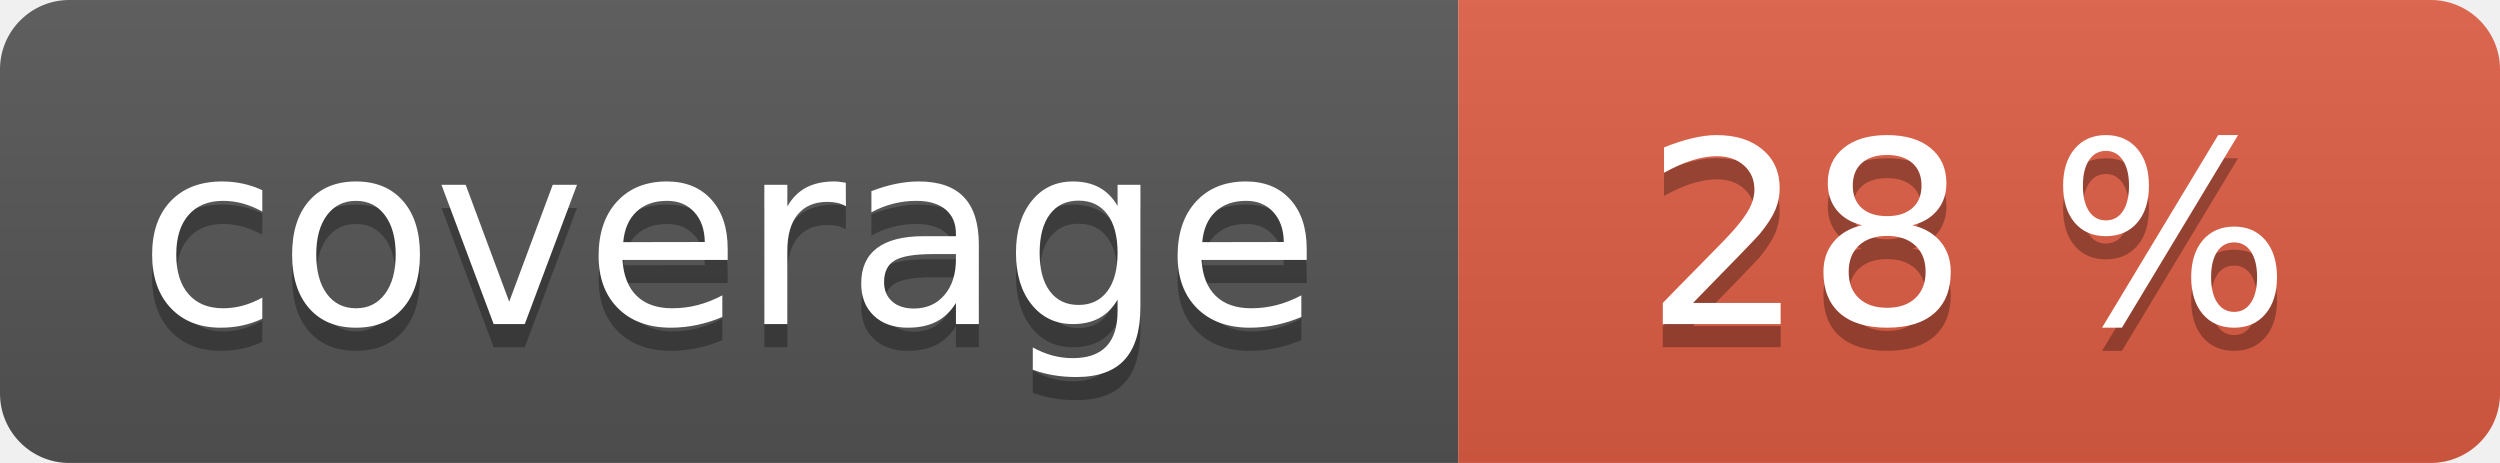
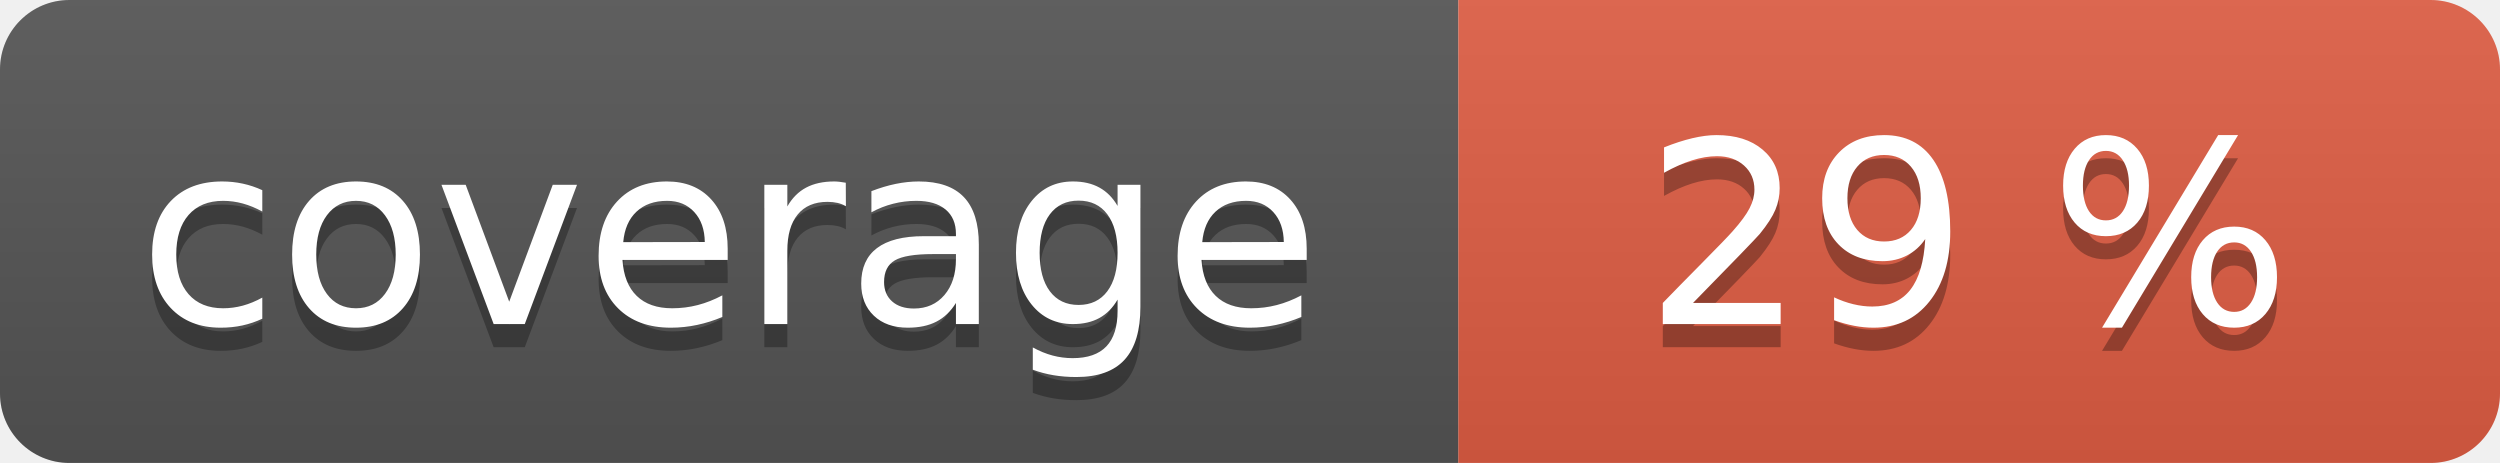
<svg xmlns="http://www.w3.org/2000/svg" width="108" height="20" role="img">
  <linearGradient id="s" x2="0" y2="100%">
    <stop offset="0" stop-color="#bbb" stop-opacity=".1" />
    <stop offset="1" stop-opacity=".1" />
  </linearGradient>
  <clipPath id="r">
    <rect width="108" height="20" rx="3" fill="#fff" />
  </clipPath>
  <g clip-path="url(#r)">
    <rect width="63" height="20" fill="#555" />
    <rect x="63" width="45" height="20" fill="#e05d44" />
    <rect width="108" height="20" fill="url(#s)" />
  </g>
  <g fill="#fff" text-anchor="middle" font-family="Verdana,Geneva,DejaVu Sans,sans-serif" text-rendering="geometricPrecision" font-size="110">
    <text aria-hidden="true" x="315" y="150" fill="#010101" fill-opacity=".3" transform="scale(.1)" textLength="530">coverage</text>
    <text x="315" y="140" transform="scale(.1)" fill="#fff" textLength="530">coverage</text>
-     <text aria-hidden="true" x="850" y="150" fill="#010101" fill-opacity=".3" transform="scale(.1)" textLength="350">28 %</text>
-     <text x="850" y="140" transform="scale(.1)" fill="#fff" textLength="350">28 %</text>
+     <text aria-hidden="true" x="850" y="150" fill="#010101" fill-opacity=".3" transform="scale(.1)" textLength="350">29 %</text>
+     <text x="850" y="140" transform="scale(.1)" fill="#fff" textLength="350">29 %</text>
  </g>
</svg>
